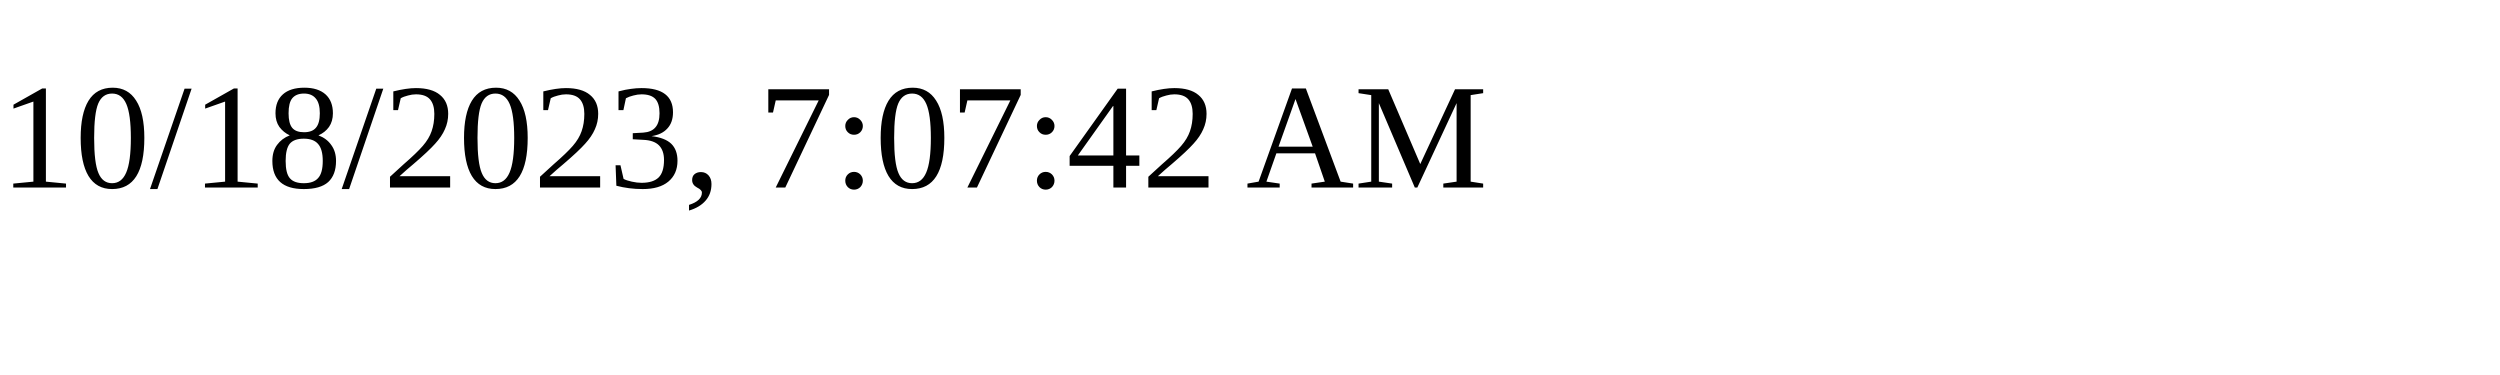
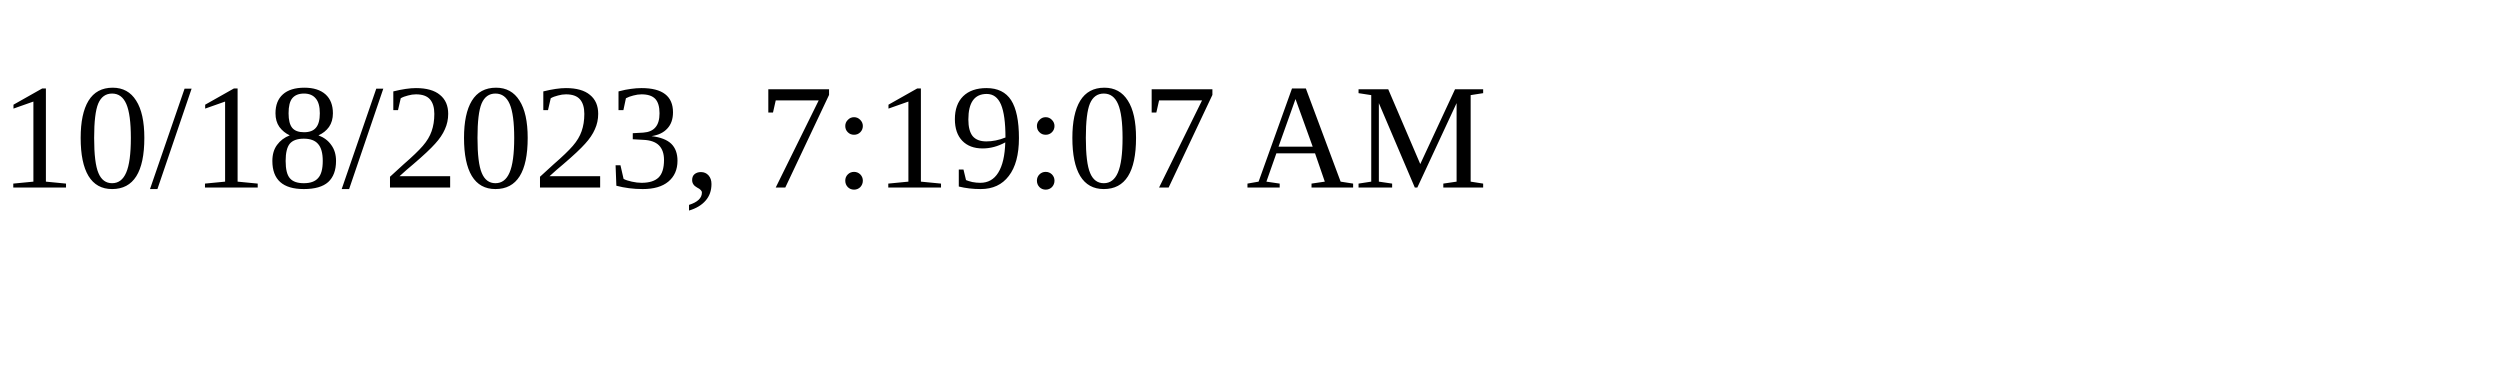
<svg xmlns="http://www.w3.org/2000/svg" height="30" width="200">
-   <text x="0" y="15">10/18/2023, 7:07:42 AM</text>
+   <text x="0" y="15">10/18/2023, 7:19:07 AM</text>
</svg>
